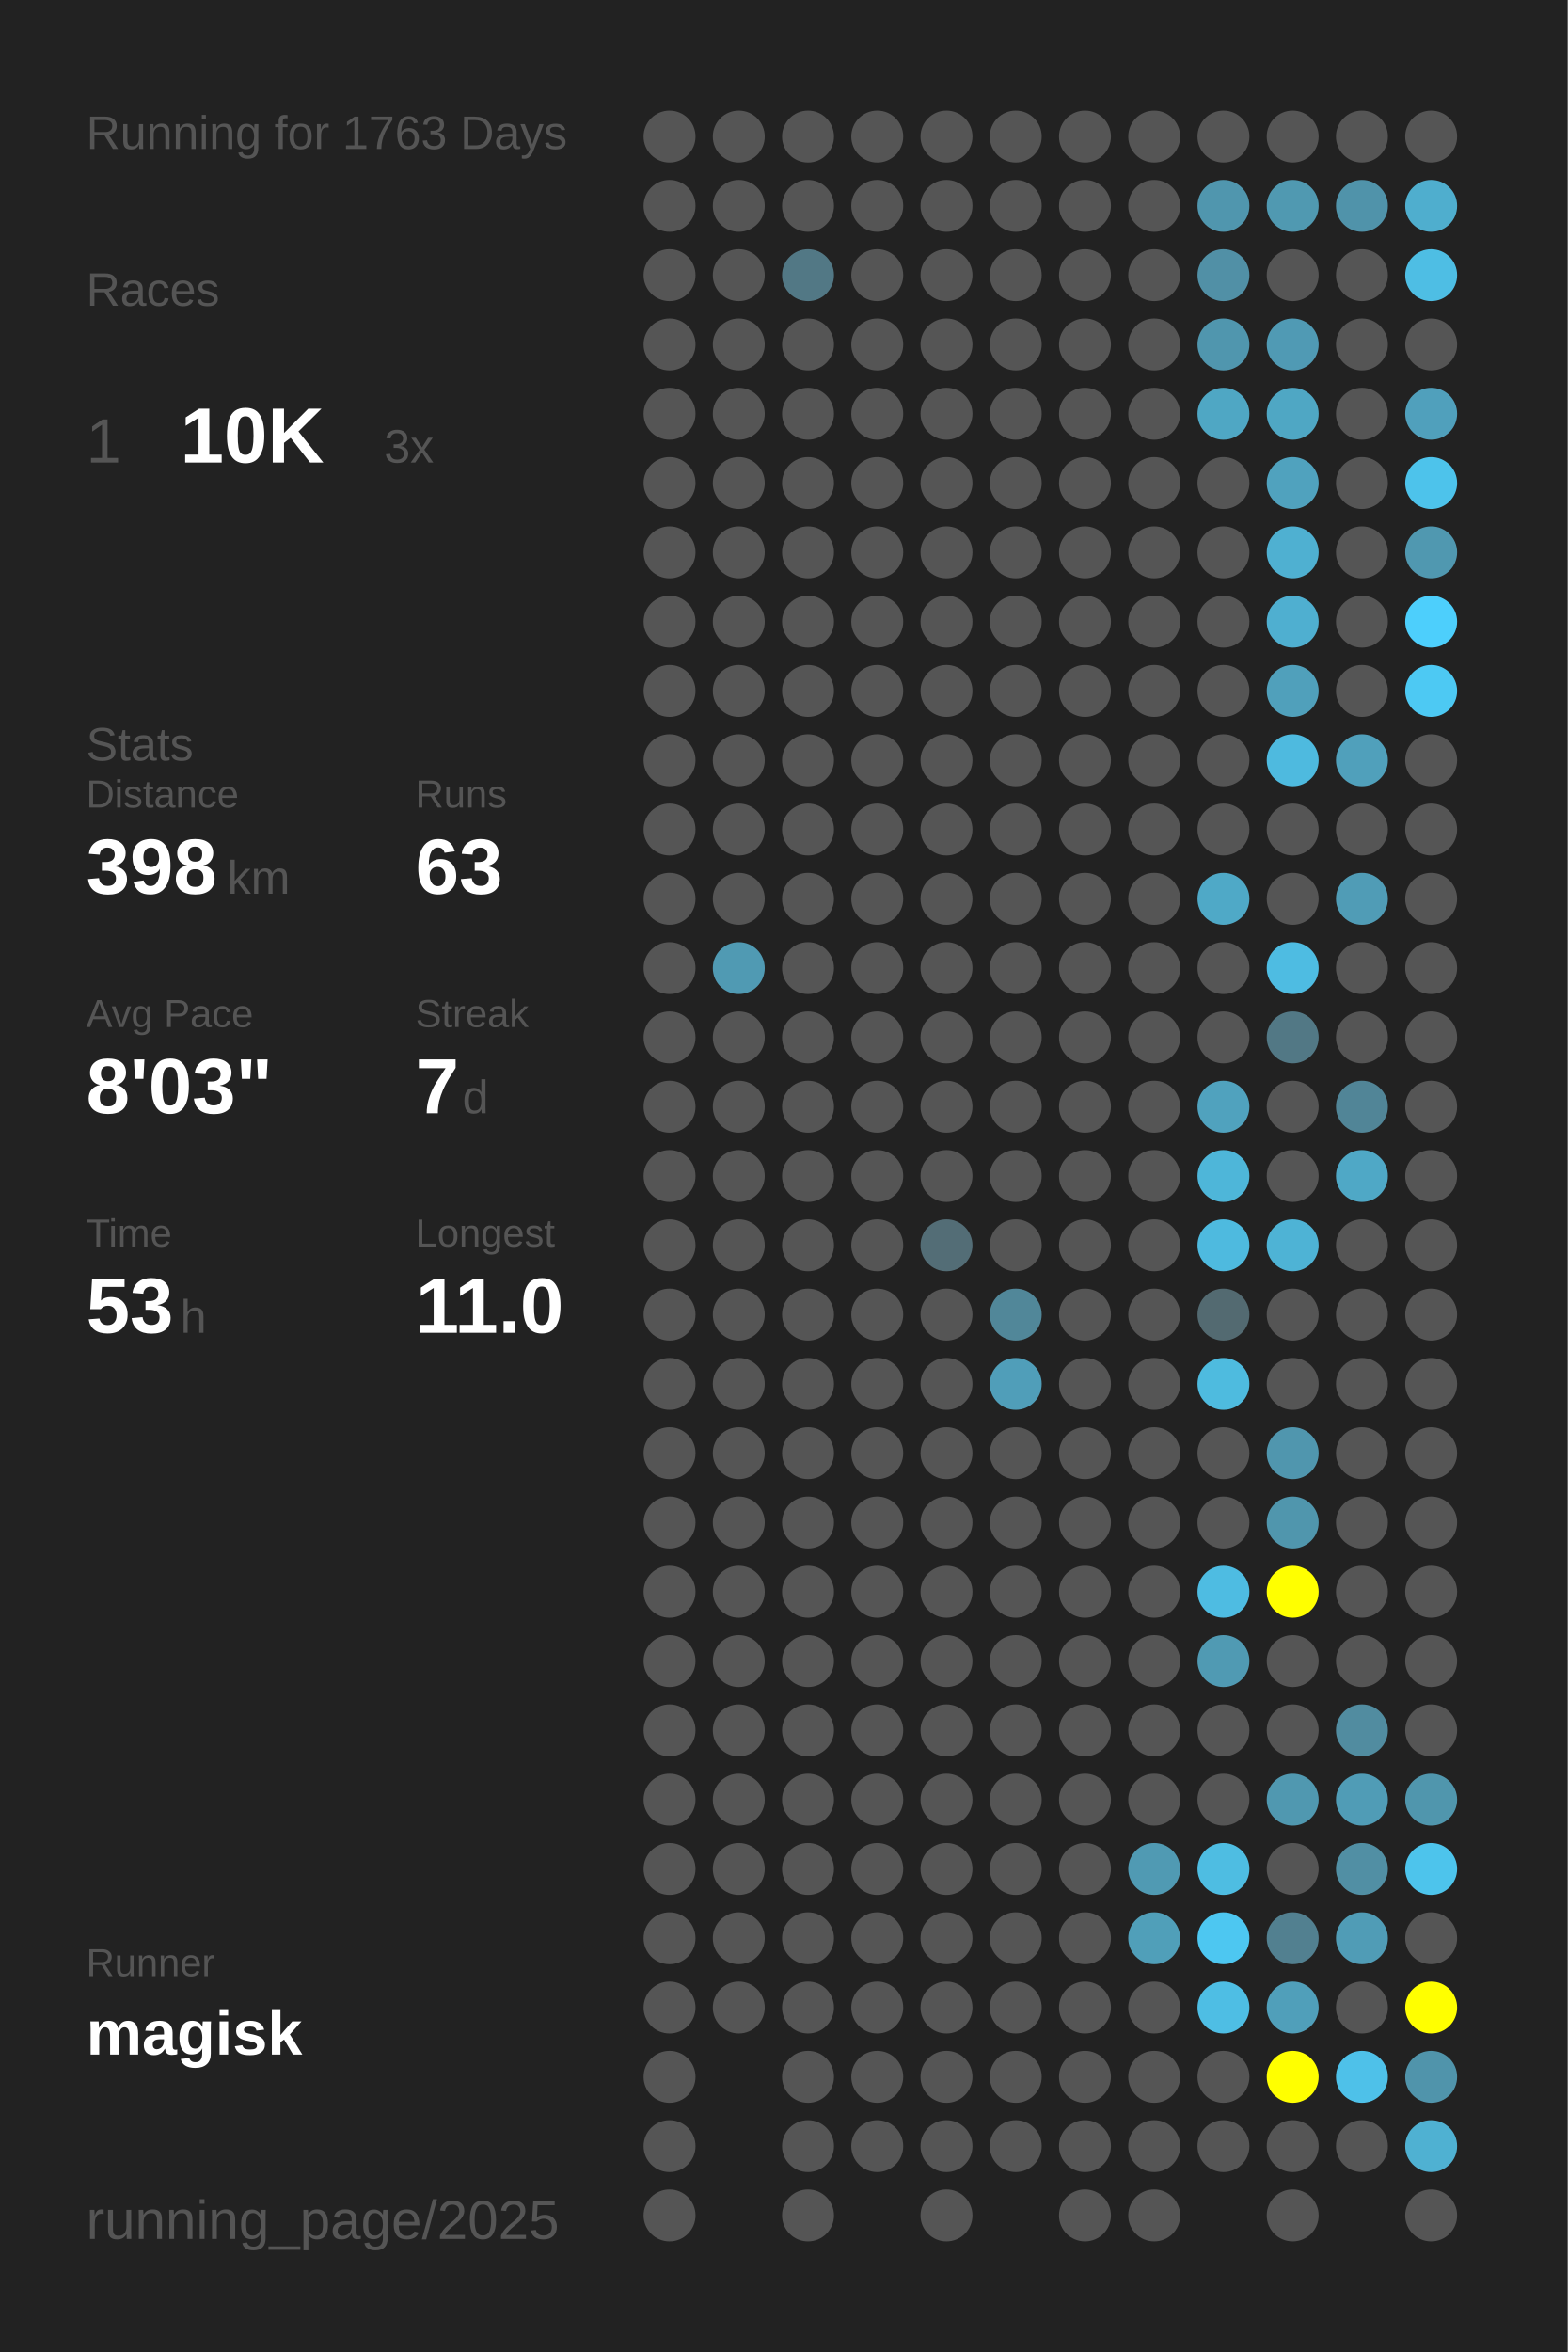
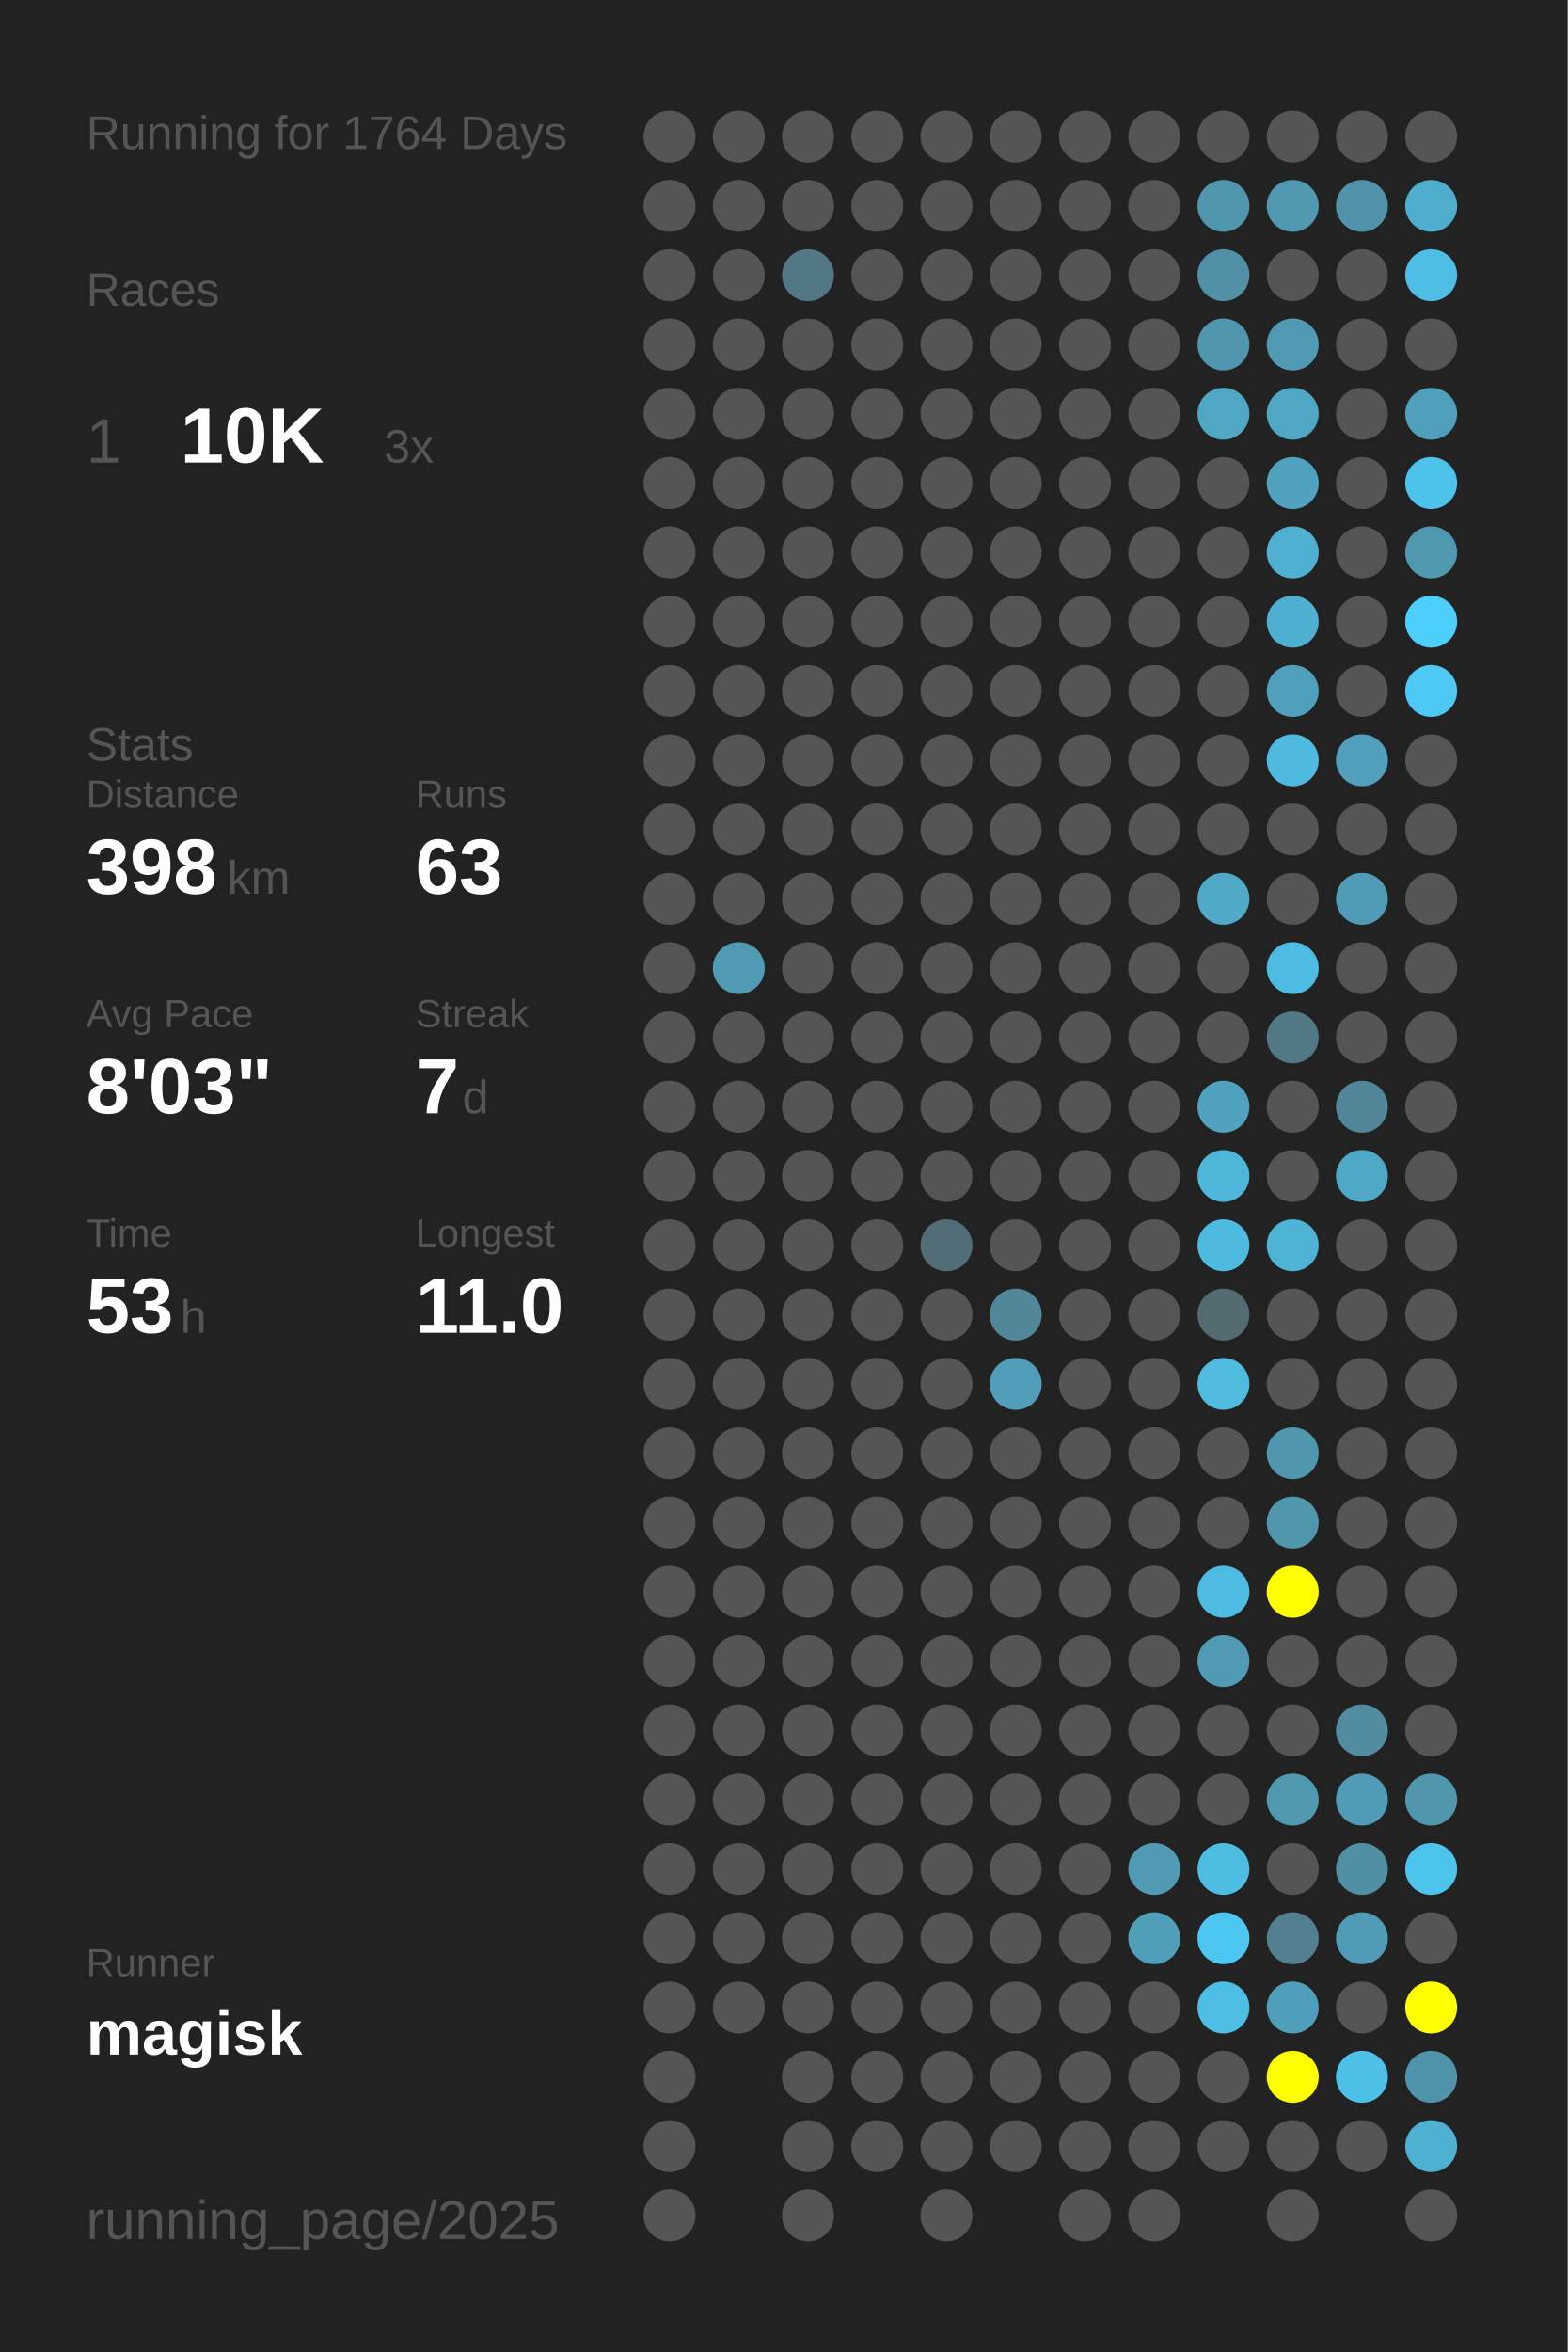
<svg xmlns="http://www.w3.org/2000/svg" baseProfile="full" height="300mm" version="1.1" viewBox="0,0,200,300" width="200mm">
  <defs />
  <rect fill="#222222" height="300" width="200" x="0" y="0" />
-   <text fill="#555555" style="font-size:6px; font-family:Arial;" x="11" y="19">Running for 1763 Days</text>
+   <text fill="#555555" style="font-size:6px; font-family:Arial;" x="11" y="19">Running for 1764 Days</text>
  <text fill="#555555" style="font-size:6px; font-family:Arial;" x="11" y="39">Races</text>
  <text fill="#555555" style="font-size:8px; font-family:Arial;" x="11" y="59">1</text>
  <text fill="#FFFFFF" style="font-size:10px; font-family:Arial; font-weight:bold;" x="23" y="59">10K</text>
  <text fill="#555555" style="font-size:6px; font-family:Arial;" x="49" y="59">3x</text>
  <text fill="#555555" style="font-size:6px; font-family:Arial;" x="11" y="97">Stats</text>
  <text fill="#555555" style="font-size:5px; font-family:Arial;" x="11" y="103">Distance</text>
  <text fill="#FFFFFF" style="font-size:10px; font-family:Arial; font-weight:bold;" x="11" y="114">398</text>
  <text fill="#555555" style="font-size:6px; font-family:Arial;" x="29" y="114">km</text>
  <text fill="#555555" style="font-size:5px; font-family:Arial;" x="53" y="103">Runs</text>
  <text fill="#FFFFFF" style="font-size:10px; font-family:Arial; font-weight:bold;" x="53" y="114">63</text>
  <text fill="#555555" style="font-size:5px; font-family:Arial;" x="11" y="131">Avg Pace</text>
  <text fill="#FFFFFF" style="font-size:10px; font-family:Arial; font-weight:bold;" x="11" y="142">8'03"</text>
  <text fill="#555555" style="font-size:5px; font-family:Arial;" x="53" y="131">Streak</text>
  <text fill="#FFFFFF" style="font-size:10px; font-family:Arial; font-weight:bold;" x="53" y="142">7</text>
  <text fill="#555555" style="font-size:6px; font-family:Arial;" x="59" y="142">d</text>
  <text fill="#555555" style="font-size:5px; font-family:Arial;" x="11" y="159">Time</text>
  <text fill="#FFFFFF" style="font-size:10px; font-family:Arial; font-weight:bold;" x="11" y="170">53</text>
  <text fill="#555555" style="font-size:6px; font-family:Arial;" x="23" y="170">h</text>
  <text fill="#555555" style="font-size:5px; font-family:Arial;" x="53" y="159">Longest</text>
  <text fill="#FFFFFF" style="font-size:10px; font-family:Arial; font-weight:bold;" x="53" y="170">11.0</text>
  <text fill="#555555" style="font-size:5px; font-family:Arial;" x="11" y="252.065">Runner</text>
  <text fill="#FFFFFF" style="font-size:8px; font-family:Arial; font-weight:bold;" x="11" y="262.065">magisk</text>
  <text fill="#555555" style="font-size:7px; font-family:Arial;" x="11" y="285.581">running_page/2025</text>
  <circle cx="85.417" cy="17.419" fill="#555555" r="3.312" />
  <circle cx="85.417" cy="26.258" fill="#555555" r="3.312" />
  <circle cx="85.417" cy="35.097" fill="#555555" r="3.312" />
  <circle cx="85.417" cy="43.935" fill="#555555" r="3.312" />
  <circle cx="85.417" cy="52.774" fill="#555555" r="3.312" />
  <circle cx="85.417" cy="61.613" fill="#555555" r="3.312" />
  <circle cx="85.417" cy="70.452" fill="#555555" r="3.312" />
  <circle cx="85.417" cy="79.29" fill="#555555" r="3.312" />
  <circle cx="85.417" cy="88.129" fill="#555555" r="3.312" />
  <circle cx="85.417" cy="96.968" fill="#555555" r="3.312" />
  <circle cx="85.417" cy="105.806" fill="#555555" r="3.312" />
  <circle cx="85.417" cy="114.645" fill="#555555" r="3.312" />
  <circle cx="85.417" cy="123.484" fill="#555555" r="3.312" />
  <circle cx="85.417" cy="132.323" fill="#555555" r="3.312" />
  <circle cx="85.417" cy="141.161" fill="#555555" r="3.312" />
  <circle cx="85.417" cy="150" fill="#555555" r="3.312" />
  <circle cx="85.417" cy="158.839" fill="#555555" r="3.312" />
  <circle cx="85.417" cy="167.677" fill="#555555" r="3.312" />
  <circle cx="85.417" cy="176.516" fill="#555555" r="3.312" />
  <circle cx="85.417" cy="185.355" fill="#555555" r="3.312" />
  <circle cx="85.417" cy="194.194" fill="#555555" r="3.312" />
  <circle cx="85.417" cy="203.032" fill="#555555" r="3.312" />
  <circle cx="85.417" cy="211.871" fill="#555555" r="3.312" />
  <circle cx="85.417" cy="220.71" fill="#555555" r="3.312" />
  <circle cx="85.417" cy="229.548" fill="#555555" r="3.312" />
  <circle cx="85.417" cy="238.387" fill="#555555" r="3.312" />
  <circle cx="85.417" cy="247.226" fill="#555555" r="3.312" />
  <circle cx="85.417" cy="256.065" fill="#555555" r="3.312" />
  <circle cx="85.417" cy="264.903" fill="#555555" r="3.312" />
  <circle cx="85.417" cy="273.742" fill="#555555" r="3.312" />
  <circle cx="85.417" cy="282.581" fill="#555555" r="3.312" />
  <circle cx="94.25" cy="17.419" fill="#555555" r="3.312" />
  <circle cx="94.25" cy="26.258" fill="#555555" r="3.312" />
  <circle cx="94.25" cy="35.097" fill="#555555" r="3.312" />
  <circle cx="94.25" cy="43.935" fill="#555555" r="3.312" />
  <circle cx="94.25" cy="52.774" fill="#555555" r="3.312" />
  <circle cx="94.25" cy="61.613" fill="#555555" r="3.312" />
  <circle cx="94.25" cy="70.452" fill="#555555" r="3.312" />
  <circle cx="94.25" cy="79.29" fill="#555555" r="3.312" />
  <circle cx="94.25" cy="88.129" fill="#555555" r="3.312" />
  <circle cx="94.25" cy="96.968" fill="#555555" r="3.312" />
  <circle cx="94.25" cy="105.806" fill="#555555" r="3.312" />
  <circle cx="94.25" cy="114.645" fill="#555555" r="3.312" />
  <circle cx="94.25" cy="123.484" fill="#509ab3" r="3.312" />
  <circle cx="94.25" cy="132.323" fill="#555555" r="3.312" />
  <circle cx="94.25" cy="141.161" fill="#555555" r="3.312" />
  <circle cx="94.25" cy="150" fill="#555555" r="3.312" />
  <circle cx="94.25" cy="158.839" fill="#555555" r="3.312" />
  <circle cx="94.25" cy="167.677" fill="#555555" r="3.312" />
  <circle cx="94.25" cy="176.516" fill="#555555" r="3.312" />
  <circle cx="94.25" cy="185.355" fill="#555555" r="3.312" />
  <circle cx="94.25" cy="194.194" fill="#555555" r="3.312" />
  <circle cx="94.25" cy="203.032" fill="#555555" r="3.312" />
  <circle cx="94.25" cy="211.871" fill="#555555" r="3.312" />
  <circle cx="94.25" cy="220.71" fill="#555555" r="3.312" />
  <circle cx="94.25" cy="229.548" fill="#555555" r="3.312" />
  <circle cx="94.25" cy="238.387" fill="#555555" r="3.312" />
  <circle cx="94.25" cy="247.226" fill="#555555" r="3.312" />
  <circle cx="94.25" cy="256.065" fill="#555555" r="3.312" />
  <circle cx="103.083" cy="17.419" fill="#555555" r="3.312" />
  <circle cx="103.083" cy="26.258" fill="#555555" r="3.312" />
  <circle cx="103.083" cy="35.097" fill="#527885" r="3.312" />
  <circle cx="103.083" cy="43.935" fill="#555555" r="3.312" />
  <circle cx="103.083" cy="52.774" fill="#555555" r="3.312" />
  <circle cx="103.083" cy="61.613" fill="#555555" r="3.312" />
  <circle cx="103.083" cy="70.452" fill="#555555" r="3.312" />
  <circle cx="103.083" cy="79.29" fill="#555555" r="3.312" />
  <circle cx="103.083" cy="88.129" fill="#555555" r="3.312" />
  <circle cx="103.083" cy="96.968" fill="#555555" r="3.312" />
  <circle cx="103.083" cy="105.806" fill="#555555" r="3.312" />
  <circle cx="103.083" cy="114.645" fill="#555555" r="3.312" />
  <circle cx="103.083" cy="123.484" fill="#555555" r="3.312" />
  <circle cx="103.083" cy="132.323" fill="#555555" r="3.312" />
  <circle cx="103.083" cy="141.161" fill="#555555" r="3.312" />
  <circle cx="103.083" cy="150" fill="#555555" r="3.312" />
  <circle cx="103.083" cy="158.839" fill="#555555" r="3.312" />
  <circle cx="103.083" cy="167.677" fill="#555555" r="3.312" />
  <circle cx="103.083" cy="176.516" fill="#555555" r="3.312" />
  <circle cx="103.083" cy="185.355" fill="#555555" r="3.312" />
  <circle cx="103.083" cy="194.194" fill="#555555" r="3.312" />
  <circle cx="103.083" cy="203.032" fill="#555555" r="3.312" />
  <circle cx="103.083" cy="211.871" fill="#555555" r="3.312" />
  <circle cx="103.083" cy="220.71" fill="#555555" r="3.312" />
  <circle cx="103.083" cy="229.548" fill="#555555" r="3.312" />
  <circle cx="103.083" cy="238.387" fill="#555555" r="3.312" />
  <circle cx="103.083" cy="247.226" fill="#555555" r="3.312" />
  <circle cx="103.083" cy="256.065" fill="#555555" r="3.312" />
  <circle cx="103.083" cy="264.903" fill="#555555" r="3.312" />
  <circle cx="103.083" cy="273.742" fill="#555555" r="3.312" />
  <circle cx="103.083" cy="282.581" fill="#555555" r="3.312" />
  <circle cx="111.917" cy="17.419" fill="#555555" r="3.312" />
  <circle cx="111.917" cy="26.258" fill="#555555" r="3.312" />
  <circle cx="111.917" cy="35.097" fill="#555555" r="3.312" />
  <circle cx="111.917" cy="43.935" fill="#555555" r="3.312" />
  <circle cx="111.917" cy="52.774" fill="#555555" r="3.312" />
  <circle cx="111.917" cy="61.613" fill="#555555" r="3.312" />
  <circle cx="111.917" cy="70.452" fill="#555555" r="3.312" />
  <circle cx="111.917" cy="79.29" fill="#555555" r="3.312" />
  <circle cx="111.917" cy="88.129" fill="#555555" r="3.312" />
  <circle cx="111.917" cy="96.968" fill="#555555" r="3.312" />
  <circle cx="111.917" cy="105.806" fill="#555555" r="3.312" />
  <circle cx="111.917" cy="114.645" fill="#555555" r="3.312" />
  <circle cx="111.917" cy="123.484" fill="#555555" r="3.312" />
  <circle cx="111.917" cy="132.323" fill="#555555" r="3.312" />
  <circle cx="111.917" cy="141.161" fill="#555555" r="3.312" />
  <circle cx="111.917" cy="150" fill="#555555" r="3.312" />
  <circle cx="111.917" cy="158.839" fill="#555555" r="3.312" />
  <circle cx="111.917" cy="167.677" fill="#555555" r="3.312" />
  <circle cx="111.917" cy="176.516" fill="#555555" r="3.312" />
  <circle cx="111.917" cy="185.355" fill="#555555" r="3.312" />
  <circle cx="111.917" cy="194.194" fill="#555555" r="3.312" />
  <circle cx="111.917" cy="203.032" fill="#555555" r="3.312" />
  <circle cx="111.917" cy="211.871" fill="#555555" r="3.312" />
  <circle cx="111.917" cy="220.71" fill="#555555" r="3.312" />
  <circle cx="111.917" cy="229.548" fill="#555555" r="3.312" />
  <circle cx="111.917" cy="238.387" fill="#555555" r="3.312" />
  <circle cx="111.917" cy="247.226" fill="#555555" r="3.312" />
  <circle cx="111.917" cy="256.065" fill="#555555" r="3.312" />
  <circle cx="111.917" cy="264.903" fill="#555555" r="3.312" />
  <circle cx="111.917" cy="273.742" fill="#555555" r="3.312" />
  <circle cx="120.75" cy="17.419" fill="#555555" r="3.312" />
  <circle cx="120.75" cy="26.258" fill="#555555" r="3.312" />
  <circle cx="120.75" cy="35.097" fill="#555555" r="3.312" />
  <circle cx="120.75" cy="43.935" fill="#555555" r="3.312" />
  <circle cx="120.75" cy="52.774" fill="#555555" r="3.312" />
  <circle cx="120.75" cy="61.613" fill="#555555" r="3.312" />
  <circle cx="120.75" cy="70.452" fill="#555555" r="3.312" />
  <circle cx="120.75" cy="79.29" fill="#555555" r="3.312" />
  <circle cx="120.75" cy="88.129" fill="#555555" r="3.312" />
  <circle cx="120.75" cy="96.968" fill="#555555" r="3.312" />
  <circle cx="120.75" cy="105.806" fill="#555555" r="3.312" />
  <circle cx="120.75" cy="114.645" fill="#555555" r="3.312" />
  <circle cx="120.75" cy="123.484" fill="#555555" r="3.312" />
  <circle cx="120.75" cy="132.323" fill="#555555" r="3.312" />
  <circle cx="120.75" cy="141.161" fill="#555555" r="3.312" />
  <circle cx="120.75" cy="150" fill="#555555" r="3.312" />
  <circle cx="120.75" cy="158.839" fill="#536d76" r="3.312" />
  <circle cx="120.75" cy="167.677" fill="#555555" r="3.312" />
  <circle cx="120.75" cy="176.516" fill="#555555" r="3.312" />
  <circle cx="120.75" cy="185.355" fill="#555555" r="3.312" />
  <circle cx="120.75" cy="194.194" fill="#555555" r="3.312" />
  <circle cx="120.75" cy="203.032" fill="#555555" r="3.312" />
  <circle cx="120.75" cy="211.871" fill="#555555" r="3.312" />
  <circle cx="120.75" cy="220.71" fill="#555555" r="3.312" />
  <circle cx="120.75" cy="229.548" fill="#555555" r="3.312" />
  <circle cx="120.75" cy="238.387" fill="#555555" r="3.312" />
  <circle cx="120.75" cy="247.226" fill="#555555" r="3.312" />
  <circle cx="120.75" cy="256.065" fill="#555555" r="3.312" />
  <circle cx="120.75" cy="264.903" fill="#555555" r="3.312" />
  <circle cx="120.75" cy="273.742" fill="#555555" r="3.312" />
  <circle cx="120.75" cy="282.581" fill="#555555" r="3.312" />
  <circle cx="129.583" cy="17.419" fill="#555555" r="3.312" />
  <circle cx="129.583" cy="26.258" fill="#555555" r="3.312" />
  <circle cx="129.583" cy="35.097" fill="#555555" r="3.312" />
  <circle cx="129.583" cy="43.935" fill="#555555" r="3.312" />
  <circle cx="129.583" cy="52.774" fill="#555555" r="3.312" />
  <circle cx="129.583" cy="61.613" fill="#555555" r="3.312" />
  <circle cx="129.583" cy="70.452" fill="#555555" r="3.312" />
  <circle cx="129.583" cy="79.29" fill="#555555" r="3.312" />
  <circle cx="129.583" cy="88.129" fill="#555555" r="3.312" />
  <circle cx="129.583" cy="96.968" fill="#555555" r="3.312" />
  <circle cx="129.583" cy="105.806" fill="#555555" r="3.312" />
  <circle cx="129.583" cy="114.645" fill="#555555" r="3.312" />
  <circle cx="129.583" cy="123.484" fill="#555555" r="3.312" />
  <circle cx="129.583" cy="132.323" fill="#555555" r="3.312" />
  <circle cx="129.583" cy="141.161" fill="#555555" r="3.312" />
  <circle cx="129.583" cy="150" fill="#555555" r="3.312" />
  <circle cx="129.583" cy="158.839" fill="#555555" r="3.312" />
  <circle cx="129.583" cy="167.677" fill="#518799" r="3.312" />
  <circle cx="129.583" cy="176.516" fill="#509eb9" r="3.312" />
  <circle cx="129.583" cy="185.355" fill="#555555" r="3.312" />
  <circle cx="129.583" cy="194.194" fill="#555555" r="3.312" />
  <circle cx="129.583" cy="203.032" fill="#555555" r="3.312" />
  <circle cx="129.583" cy="211.871" fill="#555555" r="3.312" />
  <circle cx="129.583" cy="220.71" fill="#555555" r="3.312" />
  <circle cx="129.583" cy="229.548" fill="#555555" r="3.312" />
  <circle cx="129.583" cy="238.387" fill="#555555" r="3.312" />
  <circle cx="129.583" cy="247.226" fill="#555555" r="3.312" />
  <circle cx="129.583" cy="256.065" fill="#555555" r="3.312" />
  <circle cx="129.583" cy="264.903" fill="#555555" r="3.312" />
  <circle cx="129.583" cy="273.742" fill="#555555" r="3.312" />
  <circle cx="138.417" cy="17.419" fill="#555555" r="3.312" />
  <circle cx="138.417" cy="26.258" fill="#555555" r="3.312" />
  <circle cx="138.417" cy="35.097" fill="#555555" r="3.312" />
  <circle cx="138.417" cy="43.935" fill="#555555" r="3.312" />
  <circle cx="138.417" cy="52.774" fill="#555555" r="3.312" />
  <circle cx="138.417" cy="61.613" fill="#555555" r="3.312" />
  <circle cx="138.417" cy="70.452" fill="#555555" r="3.312" />
  <circle cx="138.417" cy="79.29" fill="#555555" r="3.312" />
  <circle cx="138.417" cy="88.129" fill="#555555" r="3.312" />
  <circle cx="138.417" cy="96.968" fill="#555555" r="3.312" />
  <circle cx="138.417" cy="105.806" fill="#555555" r="3.312" />
  <circle cx="138.417" cy="114.645" fill="#555555" r="3.312" />
  <circle cx="138.417" cy="123.484" fill="#555555" r="3.312" />
  <circle cx="138.417" cy="132.323" fill="#555555" r="3.312" />
  <circle cx="138.417" cy="141.161" fill="#555555" r="3.312" />
  <circle cx="138.417" cy="150" fill="#555555" r="3.312" />
  <circle cx="138.417" cy="158.839" fill="#555555" r="3.312" />
  <circle cx="138.417" cy="167.677" fill="#555555" r="3.312" />
  <circle cx="138.417" cy="176.516" fill="#555555" r="3.312" />
  <circle cx="138.417" cy="185.355" fill="#555555" r="3.312" />
  <circle cx="138.417" cy="194.194" fill="#555555" r="3.312" />
  <circle cx="138.417" cy="203.032" fill="#555555" r="3.312" />
  <circle cx="138.417" cy="211.871" fill="#555555" r="3.312" />
  <circle cx="138.417" cy="220.71" fill="#555555" r="3.312" />
  <circle cx="138.417" cy="229.548" fill="#555555" r="3.312" />
  <circle cx="138.417" cy="238.387" fill="#555555" r="3.312" />
  <circle cx="138.417" cy="247.226" fill="#555555" r="3.312" />
  <circle cx="138.417" cy="256.065" fill="#555555" r="3.312" />
  <circle cx="138.417" cy="264.903" fill="#555555" r="3.312" />
  <circle cx="138.417" cy="273.742" fill="#555555" r="3.312" />
  <circle cx="138.417" cy="282.581" fill="#555555" r="3.312" />
  <circle cx="147.25" cy="17.419" fill="#555555" r="3.312" />
  <circle cx="147.25" cy="26.258" fill="#555555" r="3.312" />
  <circle cx="147.25" cy="35.097" fill="#555555" r="3.312" />
  <circle cx="147.25" cy="43.935" fill="#555555" r="3.312" />
  <circle cx="147.25" cy="52.774" fill="#555555" r="3.312" />
  <circle cx="147.25" cy="61.613" fill="#555555" r="3.312" />
  <circle cx="147.25" cy="70.452" fill="#555555" r="3.312" />
  <circle cx="147.25" cy="79.29" fill="#555555" r="3.312" />
  <circle cx="147.25" cy="88.129" fill="#555555" r="3.312" />
  <circle cx="147.25" cy="96.968" fill="#555555" r="3.312" />
  <circle cx="147.25" cy="105.806" fill="#555555" r="3.312" />
  <circle cx="147.25" cy="114.645" fill="#555555" r="3.312" />
  <circle cx="147.25" cy="123.484" fill="#555555" r="3.312" />
  <circle cx="147.25" cy="132.323" fill="#555555" r="3.312" />
  <circle cx="147.25" cy="141.161" fill="#555555" r="3.312" />
  <circle cx="147.25" cy="150" fill="#555555" r="3.312" />
  <circle cx="147.25" cy="158.839" fill="#555555" r="3.312" />
  <circle cx="147.25" cy="167.677" fill="#555555" r="3.312" />
  <circle cx="147.25" cy="176.516" fill="#555555" r="3.312" />
  <circle cx="147.25" cy="185.355" fill="#555555" r="3.312" />
  <circle cx="147.25" cy="194.194" fill="#555555" r="3.312" />
  <circle cx="147.25" cy="203.032" fill="#555555" r="3.312" />
  <circle cx="147.25" cy="211.871" fill="#555555" r="3.312" />
  <circle cx="147.25" cy="220.71" fill="#555555" r="3.312" />
  <circle cx="147.25" cy="229.548" fill="#555555" r="3.312" />
  <circle cx="147.25" cy="238.387" fill="#509ab3" r="3.312" />
  <circle cx="147.25" cy="247.226" fill="#509fb9" r="3.312" />
  <circle cx="147.25" cy="256.065" fill="#555555" r="3.312" />
  <circle cx="147.25" cy="264.903" fill="#555555" r="3.312" />
  <circle cx="147.25" cy="273.742" fill="#555555" r="3.312" />
  <circle cx="147.25" cy="282.581" fill="#555555" r="3.312" />
  <circle cx="156.083" cy="17.419" fill="#555555" r="3.312" />
  <circle cx="156.083" cy="26.258" fill="#5096ae" r="3.312" />
  <circle cx="156.083" cy="35.097" fill="#5190a6" r="3.312" />
  <circle cx="156.083" cy="43.935" fill="#5096ae" r="3.312" />
  <circle cx="156.083" cy="52.774" fill="#4fa7c4" r="3.312" />
  <circle cx="156.083" cy="61.613" fill="#555555" r="3.312" />
  <circle cx="156.083" cy="70.452" fill="#555555" r="3.312" />
  <circle cx="156.083" cy="79.29" fill="#555555" r="3.312" />
  <circle cx="156.083" cy="88.129" fill="#555555" r="3.312" />
  <circle cx="156.083" cy="96.968" fill="#555555" r="3.312" />
  <circle cx="156.083" cy="105.806" fill="#555555" r="3.312" />
  <circle cx="156.083" cy="114.645" fill="#4fa9c7" r="3.312" />
  <circle cx="156.083" cy="123.484" fill="#555555" r="3.312" />
  <circle cx="156.083" cy="132.323" fill="#555555" r="3.312" />
  <circle cx="156.083" cy="141.161" fill="#50a2be" r="3.312" />
  <circle cx="156.083" cy="150" fill="#4eb6d9" r="3.312" />
  <circle cx="156.083" cy="158.839" fill="#4ebadf" r="3.312" />
  <circle cx="156.083" cy="167.677" fill="#536a71" r="3.312" />
  <circle cx="156.083" cy="176.516" fill="#4ebbdf" r="3.312" />
  <circle cx="156.083" cy="185.355" fill="#555555" r="3.312" />
  <circle cx="156.083" cy="194.194" fill="#555555" r="3.312" />
  <circle cx="156.083" cy="203.032" fill="#4ebce2" r="3.312" />
  <circle cx="156.083" cy="211.871" fill="#509ab3" r="3.312" />
  <circle cx="156.083" cy="220.71" fill="#555555" r="3.312" />
  <circle cx="156.083" cy="229.548" fill="#555555" r="3.312" />
  <circle cx="156.083" cy="238.387" fill="#4ebde2" r="3.312" />
  <circle cx="156.083" cy="247.226" fill="#4dc7f1" r="3.312" />
  <circle cx="156.083" cy="256.065" fill="#4ebee4" r="3.312" />
  <circle cx="156.083" cy="264.903" fill="#555555" r="3.312" />
  <circle cx="156.083" cy="273.742" fill="#555555" r="3.312" />
  <circle cx="164.917" cy="17.419" fill="#555555" r="3.312" />
  <circle cx="164.917" cy="26.258" fill="#5099b1" r="3.312" />
  <circle cx="164.917" cy="35.097" fill="#555555" r="3.312" />
  <circle cx="164.917" cy="43.935" fill="#509ab4" r="3.312" />
  <circle cx="164.917" cy="52.774" fill="#4fa7c4" r="3.312" />
  <circle cx="164.917" cy="61.613" fill="#50a2be" r="3.312" />
  <circle cx="164.917" cy="70.452" fill="#4fb0d1" r="3.312" />
  <circle cx="164.917" cy="79.29" fill="#4fafd0" r="3.312" />
  <circle cx="164.917" cy="88.129" fill="#50a0bb" r="3.312" />
  <circle cx="164.917" cy="96.968" fill="#4ebadf" r="3.312" />
  <circle cx="164.917" cy="105.806" fill="#555555" r="3.312" />
  <circle cx="164.917" cy="114.645" fill="#555555" r="3.312" />
  <circle cx="164.917" cy="123.484" fill="#4ebce2" r="3.312" />
  <circle cx="164.917" cy="132.323" fill="#527885" r="3.312" />
  <circle cx="164.917" cy="141.161" fill="#555555" r="3.312" />
  <circle cx="164.917" cy="150" fill="#555555" r="3.312" />
  <circle cx="164.917" cy="158.839" fill="#4eb3d5" r="3.312" />
  <circle cx="164.917" cy="167.677" fill="#555555" r="3.312" />
  <circle cx="164.917" cy="176.516" fill="#555555" r="3.312" />
  <circle cx="164.917" cy="185.355" fill="#5096ae" r="3.312" />
  <circle cx="164.917" cy="194.194" fill="#5096ad" r="3.312" />
  <circle cx="164.917" cy="203.032" fill="#FFFF00" r="3.312" />
  <circle cx="164.917" cy="211.871" fill="#555555" r="3.312" />
  <circle cx="164.917" cy="220.71" fill="#555555" r="3.312" />
  <circle cx="164.917" cy="229.548" fill="#5098b0" r="3.312" />
  <circle cx="164.917" cy="238.387" fill="#555555" r="3.312" />
  <circle cx="164.917" cy="247.226" fill="#528090" r="3.312" />
  <circle cx="164.917" cy="256.065" fill="#509fba" r="3.312" />
  <circle cx="164.917" cy="264.903" fill="#FFFF00" r="3.312" />
  <circle cx="164.917" cy="273.742" fill="#555555" r="3.312" />
  <circle cx="164.917" cy="282.581" fill="#555555" r="3.312" />
  <circle cx="173.75" cy="17.419" fill="#555555" r="3.312" />
  <circle cx="173.75" cy="26.258" fill="#5093aa" r="3.312" />
  <circle cx="173.75" cy="35.097" fill="#555555" r="3.312" />
  <circle cx="173.75" cy="43.935" fill="#555555" r="3.312" />
  <circle cx="173.75" cy="52.774" fill="#555555" r="3.312" />
  <circle cx="173.75" cy="61.613" fill="#555555" r="3.312" />
  <circle cx="173.75" cy="70.452" fill="#555555" r="3.312" />
  <circle cx="173.75" cy="79.29" fill="#555555" r="3.312" />
  <circle cx="173.75" cy="88.129" fill="#555555" r="3.312" />
  <circle cx="173.75" cy="96.968" fill="#50a0bb" r="3.312" />
  <circle cx="173.75" cy="105.806" fill="#555555" r="3.312" />
  <circle cx="173.75" cy="114.645" fill="#509cb6" r="3.312" />
  <circle cx="173.75" cy="123.484" fill="#555555" r="3.312" />
  <circle cx="173.75" cy="132.323" fill="#555555" r="3.312" />
  <circle cx="173.75" cy="141.161" fill="#518597" r="3.312" />
  <circle cx="173.75" cy="150" fill="#4fa8c6" r="3.312" />
  <circle cx="173.75" cy="158.839" fill="#555555" r="3.312" />
  <circle cx="173.75" cy="167.677" fill="#555555" r="3.312" />
  <circle cx="173.75" cy="176.516" fill="#555555" r="3.312" />
  <circle cx="173.75" cy="185.355" fill="#555555" r="3.312" />
  <circle cx="173.75" cy="194.194" fill="#555555" r="3.312" />
  <circle cx="173.75" cy="203.032" fill="#555555" r="3.312" />
  <circle cx="173.75" cy="211.871" fill="#555555" r="3.312" />
  <circle cx="173.75" cy="220.71" fill="#518ca0" r="3.312" />
  <circle cx="173.75" cy="229.548" fill="#509cb6" r="3.312" />
  <circle cx="173.75" cy="238.387" fill="#518fa4" r="3.312" />
  <circle cx="173.75" cy="247.226" fill="#509cb6" r="3.312" />
  <circle cx="173.75" cy="256.065" fill="#555555" r="3.312" />
  <circle cx="173.75" cy="264.903" fill="#4ec1e9" r="3.312" />
  <circle cx="173.75" cy="273.742" fill="#555555" r="3.312" />
  <circle cx="182.583" cy="17.419" fill="#555555" r="3.312" />
  <circle cx="182.583" cy="26.258" fill="#4faece" r="3.312" />
  <circle cx="182.583" cy="35.097" fill="#4ebee4" r="3.312" />
  <circle cx="182.583" cy="43.935" fill="#555555" r="3.312" />
  <circle cx="182.583" cy="52.774" fill="#50a0bc" r="3.312" />
  <circle cx="182.583" cy="61.613" fill="#4dc3eb" r="3.312" />
  <circle cx="182.583" cy="70.452" fill="#5098b0" r="3.312" />
  <circle cx="182.583" cy="79.29" fill="#4dcffc" r="3.312" />
  <circle cx="182.583" cy="88.129" fill="#4dc9f3" r="3.312" />
  <circle cx="182.583" cy="96.968" fill="#555555" r="3.312" />
  <circle cx="182.583" cy="105.806" fill="#555555" r="3.312" />
  <circle cx="182.583" cy="114.645" fill="#555555" r="3.312" />
  <circle cx="182.583" cy="123.484" fill="#555555" r="3.312" />
  <circle cx="182.583" cy="132.323" fill="#555555" r="3.312" />
  <circle cx="182.583" cy="141.161" fill="#555555" r="3.312" />
  <circle cx="182.583" cy="150" fill="#555555" r="3.312" />
  <circle cx="182.583" cy="158.839" fill="#555555" r="3.312" />
  <circle cx="182.583" cy="167.677" fill="#555555" r="3.312" />
  <circle cx="182.583" cy="176.516" fill="#555555" r="3.312" />
  <circle cx="182.583" cy="185.355" fill="#555555" r="3.312" />
  <circle cx="182.583" cy="194.194" fill="#555555" r="3.312" />
  <circle cx="182.583" cy="203.032" fill="#555555" r="3.312" />
  <circle cx="182.583" cy="211.871" fill="#555555" r="3.312" />
  <circle cx="182.583" cy="220.71" fill="#555555" r="3.312" />
  <circle cx="182.583" cy="229.548" fill="#5096ad" r="3.312" />
  <circle cx="182.583" cy="238.387" fill="#4dc4ec" r="3.312" />
  <circle cx="182.583" cy="247.226" fill="#555555" r="3.312" />
  <circle cx="182.583" cy="256.065" fill="#FFFF00" r="3.312" />
  <circle cx="182.583" cy="264.903" fill="#5094ab" r="3.312" />
  <circle cx="182.583" cy="273.742" fill="#4fb1d2" r="3.312" />
  <circle cx="182.583" cy="282.581" fill="#555555" r="3.312" />
</svg>
